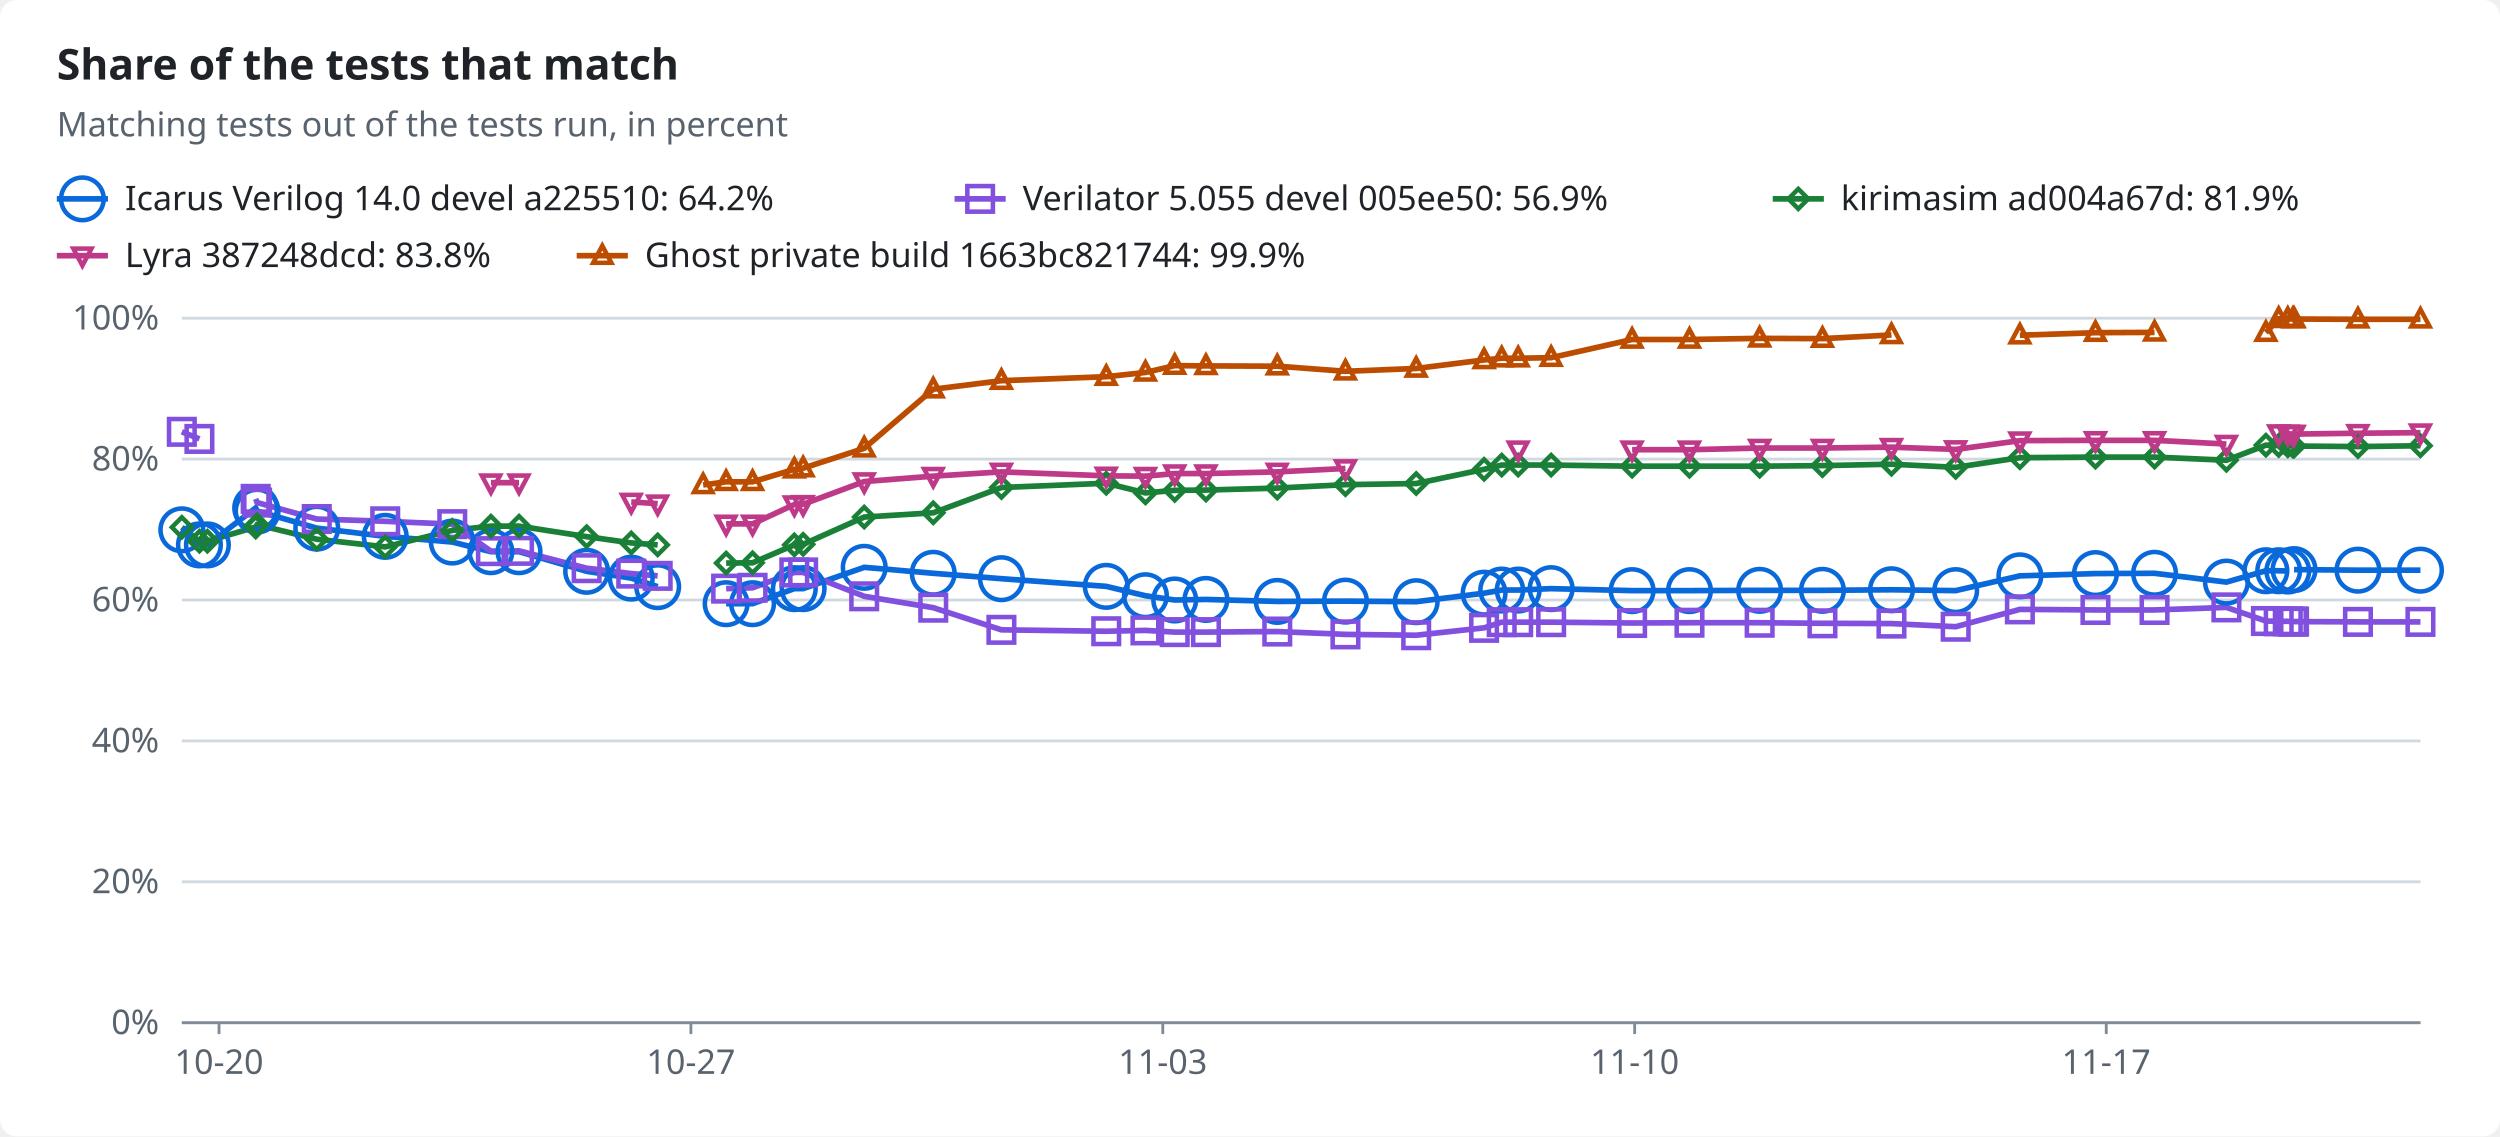
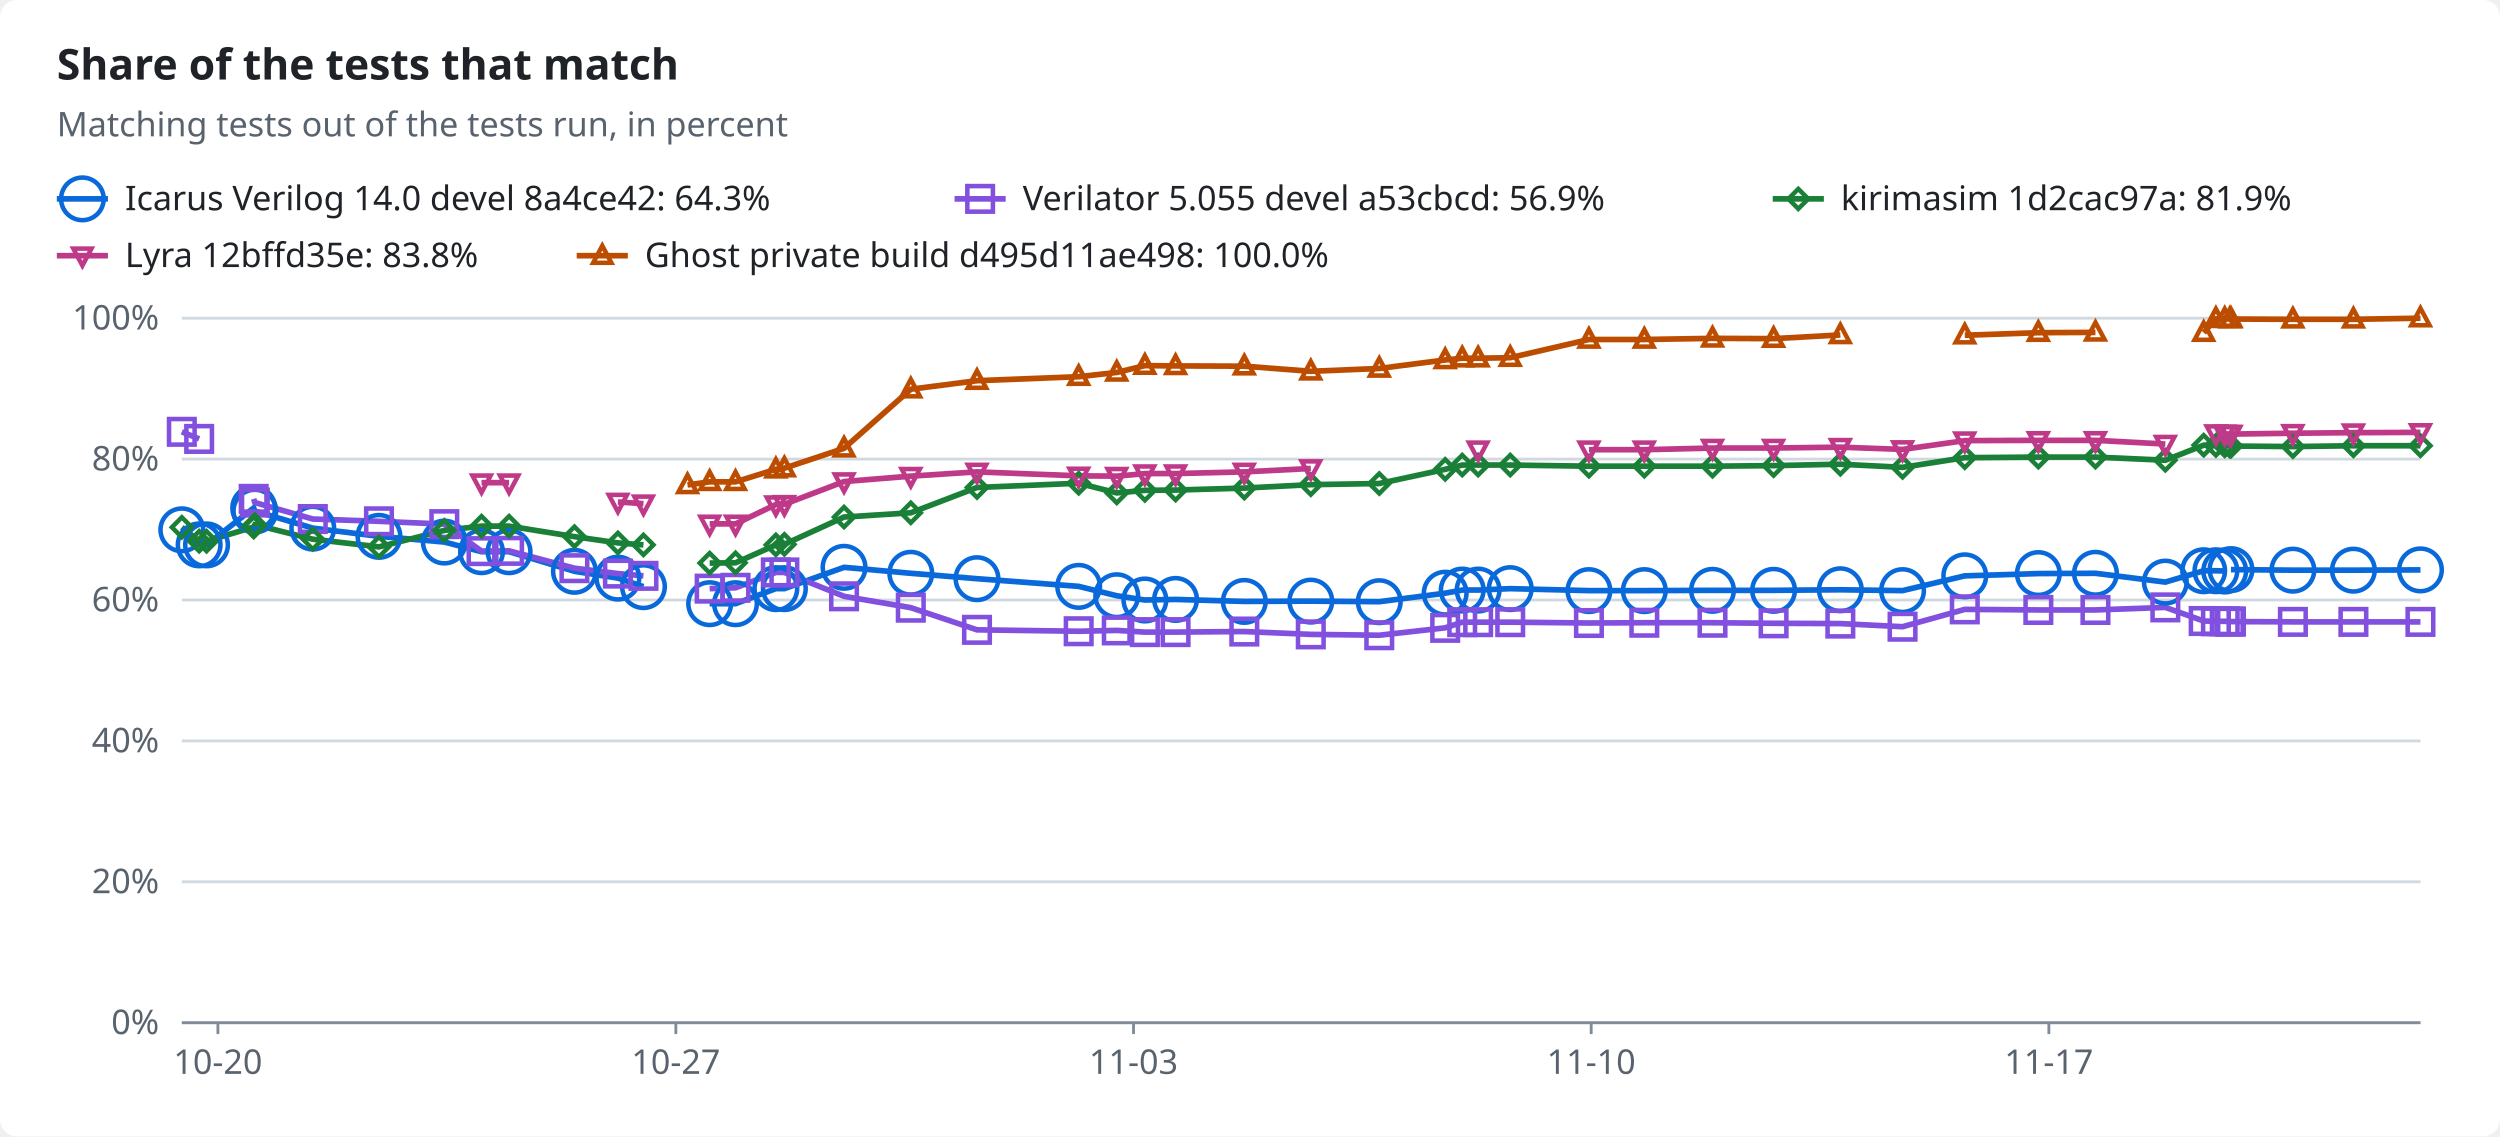
<svg xmlns="http://www.w3.org/2000/svg" width="880" height="400" viewBox="0 0 880 400" role="img">
  <style>text{font-family:-apple-system,BlinkMacSystemFont,"Segoe UI","Noto Sans",Helvetica,Arial,sans-serif;font-size:12px;fill:#1f2328;stroke:none}.bg{fill:#ffffff}.muted{fill:#59636e}.title{font-size:15px;font-weight:600}.grid{stroke:#d1d9e0;stroke-width:1}.axis{stroke:#818b98;stroke-width:1}.line{fill:none;stroke-width:2}.dashed{stroke-dasharray:5 4}.c-total{stroke:#59636e;fill:#59636e}.c-icarus{stroke:#0969da;fill:#0969da}.c-verilator{stroke:#8250df;fill:#8250df}.c-kirimasim{stroke:#1a7f37;fill:#1a7f37}.c-lyra{stroke:#bf3989;fill:#bf3989}.c-ghost{stroke:#bc4c00;fill:#bc4c00}.line{fill:none}.mk{fill:none;stroke-width:1.6}@media (prefers-color-scheme:dark){text{fill:#f0f6fc}.bg{fill:#0d1117}.muted{fill:#9198a1}.grid{stroke:#3d444d}.axis{stroke:#656c76}.c-total{stroke:#9198a1;fill:#9198a1}.c-icarus{stroke:#4493f8;fill:#4493f8}.c-verilator{stroke:#ab7df8;fill:#ab7df8}.c-kirimasim{stroke:#3fb950;fill:#3fb950}.c-lyra{stroke:#db61a2;fill:#db61a2}.c-ghost{stroke:#f0883e;fill:#f0883e}.line{fill:none}.mk{fill:none;stroke-width:1.6}}</style>
  <rect class="bg" width="880" height="400" rx="6" />
  <text x="20.0" y="28.0" class="title" text-anchor="start">Share of the tests that match</text>
  <text x="20.0" y="48.0" class="muted" text-anchor="start">Matching tests out of the tests run, in percent</text>
  <line class="line c-icarus" x1="20" x2="38" y1="70" y2="70" />
  <circle class="mk c-icarus" cx="29.0" cy="70.0" r="7.5" />
-   <text x="44.0" y="74.0" text-anchor="start">Icarus Verilog 14.0 devel a225510: 64.2%</text>
+   <text x="44.0" y="74.0" text-anchor="start">Icarus Verilog 14.0 devel 8a4ce42: 64.3%</text>
  <line class="line c-verilator" x1="336" x2="354" y1="70" y2="70" />
  <rect class="mk c-verilator" x="340.5" y="65.5" width="9" height="9" />
-   <text x="360.0" y="74.0" text-anchor="start">Verilator 5.055 devel 005ee50: 56.9%</text>
+   <text x="360.0" y="74.0" text-anchor="start">Verilator 5.055 devel a53cbcd: 56.9%</text>
  <line class="line c-kirimasim" x1="624" x2="642" y1="70" y2="70" />
  <polygon class="mk c-kirimasim" points="633.0,66.5 636.5,70.0 633.0,73.5 629.5,70.0" />
-   <text x="648.0" y="74.0" text-anchor="start">kirimasim ad004a67d: 81.9%</text>
+   <text x="648.0" y="74.0" text-anchor="start">kirimasim 1d2cac97a: 81.9%</text>
  <line class="line c-lyra" x1="20" x2="38" y1="90" y2="90" />
  <polygon class="mk c-lyra" points="29.0,93.5 32.2,87.5 25.8,87.5" />
-   <text x="44.0" y="94.0" text-anchor="start">Lyra 387248dcd: 83.8%</text>
+   <text x="44.0" y="94.0" text-anchor="start">Lyra 12bffd35e: 83.8%</text>
  <line class="line c-ghost" x1="203" x2="221" y1="90" y2="90" />
  <polygon class="mk c-ghost" points="212.0,86.5 215.2,92.5 208.8,92.5" />
-   <text x="227.0" y="94.0" text-anchor="start">Ghost private build 1663bc821744: 99.9%</text>
+   <text x="227.0" y="94.0" text-anchor="start">Ghost private build d495d11ae498: 100.0%</text>
  <line class="grid" x1="64" x2="852" y1="360.0" y2="360.0" />
  <text x="56.0" y="364.0" class="muted" text-anchor="end">0%</text>
  <line class="grid" x1="64" x2="852" y1="310.4" y2="310.4" />
  <text x="56.0" y="314.4" class="muted" text-anchor="end">20%</text>
  <line class="grid" x1="64" x2="852" y1="260.8" y2="260.8" />
  <text x="56.0" y="264.8" class="muted" text-anchor="end">40%</text>
  <line class="grid" x1="64" x2="852" y1="211.2" y2="211.2" />
  <text x="56.0" y="215.2" class="muted" text-anchor="end">60%</text>
  <line class="grid" x1="64" x2="852" y1="161.6" y2="161.6" />
  <text x="56.0" y="165.6" class="muted" text-anchor="end">80%</text>
  <line class="grid" x1="64" x2="852" y1="112.0" y2="112.0" />
  <text x="56.0" y="116.0" class="muted" text-anchor="end">100%</text>
  <line class="axis" x1="64" x2="852" y1="360" y2="360" />
-   <line class="axis" x1="77.1" x2="77.1" y1="360" y2="364" />
-   <text x="77.1" y="378.0" class="muted" text-anchor="middle">10-20</text>
-   <line class="axis" x1="243.2" x2="243.2" y1="360" y2="364" />
-   <text x="243.2" y="378.0" class="muted" text-anchor="middle">10-27</text>
-   <line class="axis" x1="409.3" x2="409.3" y1="360" y2="364" />
-   <text x="409.3" y="378.0" class="muted" text-anchor="middle">11-03</text>
-   <line class="axis" x1="575.4" x2="575.4" y1="360" y2="364" />
-   <text x="575.4" y="378.0" class="muted" text-anchor="middle">11-10</text>
-   <line class="axis" x1="741.4" x2="741.4" y1="360" y2="364" />
-   <text x="741.4" y="378.0" class="muted" text-anchor="middle">11-17</text>
-   <polyline class="line c-icarus" points="64.0,186.5 70.2,191.8 73.0,191.8 90.0,178.8 90.5,179.9 111.5,185.9 135.6,188.8 159.2,190.8 172.8,194.2 182.7,194.2 206.5,201.1 222.2,203.5 231.5,206.5" />
-   <polyline class="line c-icarus" points="255.6,212.5 264.9,212.5 279.6,207.2 282.7,207.2 304.2,199.7 328.5,201.8 352.5,203.7 389.4,206.4 403.2,209.7 413.5,211.2 424.5,211.0 449.6,211.7 473.6,211.6 498.5,211.8 522.4,208.8 528.6,207.7 534.4,207.7 546.0,207.2 574.5,207.9 594.7,207.9 619.4,207.8 641.5,207.8 665.8,207.6 688.4,207.9 711.0,202.7 737.6,201.9 758.4,201.8 783.7,204.9 797.6,200.9 802.1,200.9 805.3,201.0" />
-   <polyline class="line c-icarus" points="807.5,200.5 830.0,200.7 852.0,200.7" />
-   <polyline class="line c-verilator" points="64.0,152.0 70.2,154.5" />
-   <polyline class="line c-verilator" points="90.0,175.6 90.5,176.9 111.5,182.7 135.6,183.5 159.2,184.5 172.8,194.0 182.7,193.9 206.5,200.0 222.2,201.9 231.5,202.7" />
-   <polyline class="line c-verilator" points="255.6,207.2 264.9,206.9 279.6,201.5 282.7,201.5 304.2,209.9 328.5,213.9 352.5,221.7 389.4,222.2 403.2,221.9 413.5,222.5 424.5,222.5 449.6,222.3 473.6,223.3 498.5,223.6 522.4,221.0 528.6,219.0 534.4,219.0 546.0,219.0 574.5,219.3 594.7,219.2 619.4,219.2 641.5,219.4 665.8,219.5 688.4,220.6 711.0,214.5 737.6,214.7 758.4,214.7 783.7,213.8 797.6,218.6 802.1,218.7 805.3,218.7 807.1,218.8 807.5,218.8 830.0,218.9 852.0,218.9" />
-   <polyline class="line c-kirimasim" points="64.0,185.6 70.2,190.5 73.0,190.5 90.0,185.5 90.5,184.7 111.5,189.8 135.6,192.5 159.2,186.7 172.8,185.2 182.7,185.2 206.5,188.9 222.2,191.1 231.5,191.8" />
-   <polyline class="line c-kirimasim" points="255.6,198.2 264.9,198.1 279.6,191.8 282.7,191.6 304.2,182.0 328.5,180.5 352.5,171.6 389.4,170.1 403.2,173.5 413.5,172.6 424.5,172.5 449.6,171.8 473.6,170.6 498.5,170.2 522.4,165.2 528.6,163.7 534.4,163.7 546.0,163.7 574.5,164.1 594.7,164.1 619.4,164.1 641.5,163.9 665.8,163.4 688.4,164.5 711.0,161.1 737.6,160.9 758.4,160.9 783.7,162.0 797.6,156.7 802.1,156.8 805.3,156.9 807.1,157.0 807.5,157.0 830.0,157.2 852.0,156.9" />
-   <polyline class="line c-lyra" points="172.8,169.9 182.7,169.9" />
-   <polyline class="line c-lyra" points="222.2,176.7 231.5,177.3" />
-   <polyline class="line c-lyra" points="255.6,184.4 264.9,184.4 279.6,177.6 282.7,177.5 304.2,169.5 328.5,167.6 352.5,166.1 389.4,167.5 403.2,167.6 413.5,166.7 424.5,166.7 449.6,166.1 473.6,164.9" />
-   <polyline class="line c-lyra" points="574.5,158.3 594.7,158.3 619.4,157.7 641.5,157.7 665.8,157.4 688.4,158.2 711.0,155.1 737.6,155.0 758.4,155.0 783.7,156.3" />
-   <polyline class="line c-lyra" points="802.1,152.6 805.3,152.7 807.1,152.8 807.5,152.8 830.0,152.5 852.0,152.3" />
-   <polyline class="line c-ghost" points="247.5,170.7 255.6,169.6 264.9,169.6 279.6,165.2 282.7,164.8 304.2,157.8 328.5,137.0 352.5,134.0 389.4,132.6 403.2,131.1 413.5,128.7 424.5,128.8 449.6,128.9 473.6,130.7 498.5,129.7 522.4,126.7 528.6,126.1 534.4,126.1 546.0,125.9 574.5,119.5 594.7,119.5 619.4,119.1 641.5,119.2 665.8,117.9" />
-   <polyline class="line c-ghost" points="711.0,118.0 737.6,117.1 758.4,117.0" />
-   <polyline class="line c-ghost" points="797.6,117.1 802.1,112.2 805.3,112.2 807.1,112.3 807.5,112.3 830.0,112.4 852.0,112.4" />
+   <line class="axis" x1="76.7" x2="76.7" y1="360" y2="364" />
+   <text x="76.7" y="378.0" class="muted" text-anchor="middle">10-20</text>
+   <line class="axis" x1="237.9" x2="237.9" y1="360" y2="364" />
+   <text x="237.9" y="378.0" class="muted" text-anchor="middle">10-27</text>
+   <line class="axis" x1="399.0" x2="399.0" y1="360" y2="364" />
+   <text x="399.0" y="378.0" class="muted" text-anchor="middle">11-03</text>
+   <line class="axis" x1="560.1" x2="560.1" y1="360" y2="364" />
+   <text x="560.1" y="378.0" class="muted" text-anchor="middle">11-10</text>
+   <line class="axis" x1="721.2" x2="721.2" y1="360" y2="364" />
+   <text x="721.2" y="378.0" class="muted" text-anchor="middle">11-17</text>
+   <polyline class="line c-icarus" points="64.0,186.5 70.1,191.8 72.7,191.8 89.3,178.8 89.7,179.9 110.1,185.9 133.4,188.8 156.4,190.8 169.5,194.2 179.2,194.2 202.2,201.1 217.5,203.5 226.5,206.5" />
+   <polyline class="line c-icarus" points="249.8,212.5 258.9,212.5 273.1,207.2 276.1,207.2 297.1,199.7 320.6,201.8 343.9,203.7 379.7,206.4 393.1,209.7 403.0,211.2 413.8,211.0 438.0,211.7 461.4,211.6 485.5,211.8 508.7,208.8 514.7,207.7 520.3,207.7 531.6,207.2 559.3,207.9 578.8,207.9 602.8,207.8 624.3,207.8 647.8,207.6 669.7,207.9 691.6,202.7 717.5,201.9 737.6,201.8 762.2,204.9 775.7,200.9 780.0,200.9 783.1,201.0" />
+   <polyline class="line c-icarus" points="785.3,200.5 807.1,200.7 828.4,200.7 852.0,200.6" />
+   <polyline class="line c-verilator" points="64.0,152.0 70.1,154.5" />
+   <polyline class="line c-verilator" points="89.3,175.6 89.7,176.9 110.1,182.7 133.4,183.5 156.4,184.5 169.5,194.0 179.2,193.9 202.2,200.0 217.5,201.9 226.5,202.7" />
+   <polyline class="line c-verilator" points="249.8,207.2 258.9,206.9 273.1,201.5 276.1,201.5 297.1,209.9 320.6,213.9 343.9,221.7 379.7,222.2 393.1,221.9 403.0,222.5 413.8,222.5 438.0,222.3 461.4,223.3 485.5,223.6 508.7,221.0 514.7,219.0 520.3,219.0 531.6,219.0 559.3,219.3 578.8,219.2 602.8,219.2 624.3,219.4 647.8,219.5 669.7,220.6 691.6,214.5 717.5,214.7 737.6,214.7 762.2,213.8 775.7,218.6 780.0,218.7 783.1,218.7 784.9,218.8 785.3,218.8 807.1,218.9 828.4,218.9 852.0,218.9" />
+   <polyline class="line c-kirimasim" points="64.0,185.6 70.1,190.5 72.7,190.5 89.3,185.5 89.7,184.7 110.1,189.8 133.4,192.5 156.4,186.7 169.5,185.2 179.2,185.2 202.2,188.9 217.5,191.1 226.5,191.8" />
+   <polyline class="line c-kirimasim" points="249.8,198.2 258.9,198.1 273.1,191.8 276.1,191.6 297.1,182.0 320.6,180.5 343.9,171.6 379.7,170.1 393.1,173.5 403.0,172.6 413.8,172.5 438.0,171.8 461.4,170.6 485.5,170.2 508.7,165.2 514.7,163.7 520.3,163.7 531.6,163.7 559.3,164.1 578.8,164.1 602.8,164.1 624.3,163.9 647.8,163.4 669.7,164.5 691.6,161.1 717.5,160.9 737.6,160.9 762.2,162.0 775.7,156.7 780.0,156.8 783.1,156.9 784.9,157.0 785.3,157.0 807.1,157.2 828.4,156.9 852.0,156.9" />
+   <polyline class="line c-lyra" points="169.5,169.9 179.2,169.9" />
+   <polyline class="line c-lyra" points="217.5,176.7 226.5,177.3" />
+   <polyline class="line c-lyra" points="249.8,184.4 258.9,184.4 273.1,177.6 276.1,177.5 297.1,169.5 320.6,167.6 343.9,166.1 379.7,167.5 393.1,167.6 403.0,166.7 413.8,166.7 438.0,166.1 461.4,164.9" />
+   <polyline class="line c-lyra" points="559.3,158.3 578.8,158.3 602.8,157.7 624.3,157.7 647.8,157.4 669.7,158.2 691.6,155.1 717.5,155.0 737.6,155.0 762.2,156.3" />
+   <polyline class="line c-lyra" points="780.0,152.6 783.1,152.7 784.9,152.8 785.3,152.8 807.1,152.5 828.4,152.3 852.0,152.2" />
+   <polyline class="line c-ghost" points="242.0,170.7 249.8,169.6 258.9,169.6 273.1,165.2 276.1,164.8 297.1,157.8 320.6,137.0 343.9,134.0 379.7,132.6 393.1,131.1 403.0,128.7 413.8,128.8 438.0,128.9 461.4,130.7 485.5,129.7 508.7,126.7 514.7,126.1 520.3,126.1 531.6,125.9 559.3,119.5 578.8,119.5 602.8,119.1 624.3,119.2 647.8,117.9" />
+   <polyline class="line c-ghost" points="691.6,118.0 717.5,117.1 737.6,117.0" />
+   <polyline class="line c-ghost" points="775.7,117.1 780.0,112.2 783.1,112.2 784.9,112.3 785.3,112.3 807.1,112.4 828.4,112.4 852.0,112.0" />
  <circle class="mk c-icarus" cx="64.0" cy="186.5" r="7.5" />
-   <circle class="mk c-icarus" cx="70.2" cy="191.8" r="7.5" />
-   <circle class="mk c-icarus" cx="73.0" cy="191.8" r="7.5" />
-   <circle class="mk c-icarus" cx="90.0" cy="178.8" r="7.5" />
-   <circle class="mk c-icarus" cx="90.5" cy="179.9" r="7.5" />
-   <circle class="mk c-icarus" cx="111.5" cy="185.9" r="7.5" />
-   <circle class="mk c-icarus" cx="135.6" cy="188.8" r="7.5" />
-   <circle class="mk c-icarus" cx="159.2" cy="190.8" r="7.5" />
-   <circle class="mk c-icarus" cx="172.8" cy="194.2" r="7.5" />
-   <circle class="mk c-icarus" cx="182.7" cy="194.2" r="7.5" />
-   <circle class="mk c-icarus" cx="206.5" cy="201.1" r="7.5" />
-   <circle class="mk c-icarus" cx="222.2" cy="203.5" r="7.5" />
-   <circle class="mk c-icarus" cx="231.5" cy="206.5" r="7.5" />
-   <circle class="mk c-icarus" cx="255.6" cy="212.5" r="7.5" />
-   <circle class="mk c-icarus" cx="264.9" cy="212.5" r="7.5" />
-   <circle class="mk c-icarus" cx="279.6" cy="207.2" r="7.5" />
-   <circle class="mk c-icarus" cx="282.7" cy="207.2" r="7.5" />
-   <circle class="mk c-icarus" cx="304.2" cy="199.7" r="7.5" />
-   <circle class="mk c-icarus" cx="328.5" cy="201.8" r="7.5" />
-   <circle class="mk c-icarus" cx="352.5" cy="203.7" r="7.5" />
-   <circle class="mk c-icarus" cx="389.4" cy="206.4" r="7.5" />
-   <circle class="mk c-icarus" cx="403.2" cy="209.7" r="7.5" />
-   <circle class="mk c-icarus" cx="413.5" cy="211.2" r="7.5" />
-   <circle class="mk c-icarus" cx="424.5" cy="211.0" r="7.5" />
-   <circle class="mk c-icarus" cx="449.6" cy="211.7" r="7.5" />
-   <circle class="mk c-icarus" cx="473.6" cy="211.6" r="7.5" />
-   <circle class="mk c-icarus" cx="498.5" cy="211.8" r="7.5" />
-   <circle class="mk c-icarus" cx="522.4" cy="208.8" r="7.5" />
-   <circle class="mk c-icarus" cx="528.6" cy="207.7" r="7.5" />
-   <circle class="mk c-icarus" cx="534.4" cy="207.7" r="7.5" />
-   <circle class="mk c-icarus" cx="546.0" cy="207.2" r="7.5" />
-   <circle class="mk c-icarus" cx="574.5" cy="207.9" r="7.5" />
-   <circle class="mk c-icarus" cx="594.7" cy="207.9" r="7.5" />
-   <circle class="mk c-icarus" cx="619.4" cy="207.8" r="7.5" />
-   <circle class="mk c-icarus" cx="641.5" cy="207.8" r="7.5" />
-   <circle class="mk c-icarus" cx="665.8" cy="207.6" r="7.5" />
-   <circle class="mk c-icarus" cx="688.4" cy="207.9" r="7.5" />
-   <circle class="mk c-icarus" cx="711.0" cy="202.7" r="7.5" />
-   <circle class="mk c-icarus" cx="737.6" cy="201.9" r="7.5" />
-   <circle class="mk c-icarus" cx="758.4" cy="201.8" r="7.5" />
-   <circle class="mk c-icarus" cx="783.7" cy="204.9" r="7.5" />
-   <circle class="mk c-icarus" cx="797.6" cy="200.9" r="7.5" />
-   <circle class="mk c-icarus" cx="802.1" cy="200.9" r="7.5" />
-   <circle class="mk c-icarus" cx="805.3" cy="201.0" r="7.5" />
-   <circle class="mk c-icarus" cx="807.5" cy="200.5" r="7.5" />
-   <circle class="mk c-icarus" cx="830.0" cy="200.7" r="7.5" />
-   <circle class="mk c-icarus" cx="852.0" cy="200.7" r="7.5" />
+   <circle class="mk c-icarus" cx="70.1" cy="191.8" r="7.5" />
+   <circle class="mk c-icarus" cx="72.7" cy="191.8" r="7.5" />
+   <circle class="mk c-icarus" cx="89.3" cy="178.8" r="7.5" />
+   <circle class="mk c-icarus" cx="89.7" cy="179.9" r="7.5" />
+   <circle class="mk c-icarus" cx="110.1" cy="185.9" r="7.5" />
+   <circle class="mk c-icarus" cx="133.4" cy="188.8" r="7.5" />
+   <circle class="mk c-icarus" cx="156.4" cy="190.8" r="7.5" />
+   <circle class="mk c-icarus" cx="169.5" cy="194.2" r="7.5" />
+   <circle class="mk c-icarus" cx="179.2" cy="194.2" r="7.5" />
+   <circle class="mk c-icarus" cx="202.2" cy="201.1" r="7.5" />
+   <circle class="mk c-icarus" cx="217.5" cy="203.5" r="7.5" />
+   <circle class="mk c-icarus" cx="226.5" cy="206.5" r="7.5" />
+   <circle class="mk c-icarus" cx="249.8" cy="212.5" r="7.5" />
+   <circle class="mk c-icarus" cx="258.9" cy="212.5" r="7.5" />
+   <circle class="mk c-icarus" cx="273.1" cy="207.2" r="7.5" />
+   <circle class="mk c-icarus" cx="276.1" cy="207.2" r="7.5" />
+   <circle class="mk c-icarus" cx="297.1" cy="199.7" r="7.5" />
+   <circle class="mk c-icarus" cx="320.6" cy="201.8" r="7.5" />
+   <circle class="mk c-icarus" cx="343.9" cy="203.7" r="7.5" />
+   <circle class="mk c-icarus" cx="379.7" cy="206.4" r="7.5" />
+   <circle class="mk c-icarus" cx="393.1" cy="209.7" r="7.5" />
+   <circle class="mk c-icarus" cx="403.0" cy="211.2" r="7.5" />
+   <circle class="mk c-icarus" cx="413.8" cy="211.0" r="7.5" />
+   <circle class="mk c-icarus" cx="438.0" cy="211.7" r="7.5" />
+   <circle class="mk c-icarus" cx="461.4" cy="211.6" r="7.5" />
+   <circle class="mk c-icarus" cx="485.5" cy="211.8" r="7.5" />
+   <circle class="mk c-icarus" cx="508.7" cy="208.8" r="7.5" />
+   <circle class="mk c-icarus" cx="514.7" cy="207.7" r="7.5" />
+   <circle class="mk c-icarus" cx="520.3" cy="207.7" r="7.5" />
+   <circle class="mk c-icarus" cx="531.6" cy="207.2" r="7.5" />
+   <circle class="mk c-icarus" cx="559.3" cy="207.9" r="7.5" />
+   <circle class="mk c-icarus" cx="578.8" cy="207.9" r="7.5" />
+   <circle class="mk c-icarus" cx="602.8" cy="207.8" r="7.5" />
+   <circle class="mk c-icarus" cx="624.3" cy="207.8" r="7.5" />
+   <circle class="mk c-icarus" cx="647.8" cy="207.6" r="7.5" />
+   <circle class="mk c-icarus" cx="669.7" cy="207.9" r="7.5" />
+   <circle class="mk c-icarus" cx="691.6" cy="202.7" r="7.5" />
+   <circle class="mk c-icarus" cx="717.5" cy="201.9" r="7.5" />
+   <circle class="mk c-icarus" cx="737.6" cy="201.8" r="7.5" />
+   <circle class="mk c-icarus" cx="762.2" cy="204.9" r="7.5" />
+   <circle class="mk c-icarus" cx="775.7" cy="200.9" r="7.5" />
+   <circle class="mk c-icarus" cx="780.0" cy="200.9" r="7.5" />
+   <circle class="mk c-icarus" cx="783.1" cy="201.0" r="7.5" />
+   <circle class="mk c-icarus" cx="785.3" cy="200.5" r="7.5" />
+   <circle class="mk c-icarus" cx="807.1" cy="200.7" r="7.5" />
+   <circle class="mk c-icarus" cx="828.4" cy="200.7" r="7.5" />
+   <circle class="mk c-icarus" cx="852.0" cy="200.6" r="7.5" />
  <rect class="mk c-verilator" x="59.5" y="147.5" width="9" height="9" />
-   <rect class="mk c-verilator" x="65.7" y="150.0" width="9" height="9" />
-   <rect class="mk c-verilator" x="85.5" y="171.1" width="9" height="9" />
-   <rect class="mk c-verilator" x="86.0" y="172.4" width="9" height="9" />
-   <rect class="mk c-verilator" x="107.0" y="178.2" width="9" height="9" />
-   <rect class="mk c-verilator" x="131.1" y="179.0" width="9" height="9" />
-   <rect class="mk c-verilator" x="154.7" y="180.0" width="9" height="9" />
-   <rect class="mk c-verilator" x="168.3" y="189.5" width="9" height="9" />
-   <rect class="mk c-verilator" x="178.2" y="189.4" width="9" height="9" />
-   <rect class="mk c-verilator" x="202.0" y="195.5" width="9" height="9" />
-   <rect class="mk c-verilator" x="217.7" y="197.4" width="9" height="9" />
-   <rect class="mk c-verilator" x="227.0" y="198.2" width="9" height="9" />
-   <rect class="mk c-verilator" x="251.1" y="202.7" width="9" height="9" />
-   <rect class="mk c-verilator" x="260.4" y="202.4" width="9" height="9" />
-   <rect class="mk c-verilator" x="275.1" y="197.0" width="9" height="9" />
-   <rect class="mk c-verilator" x="278.2" y="197.0" width="9" height="9" />
-   <rect class="mk c-verilator" x="299.7" y="205.4" width="9" height="9" />
-   <rect class="mk c-verilator" x="324.0" y="209.4" width="9" height="9" />
-   <rect class="mk c-verilator" x="348.0" y="217.2" width="9" height="9" />
-   <rect class="mk c-verilator" x="384.9" y="217.7" width="9" height="9" />
-   <rect class="mk c-verilator" x="398.7" y="217.4" width="9" height="9" />
-   <rect class="mk c-verilator" x="409.0" y="218.0" width="9" height="9" />
-   <rect class="mk c-verilator" x="420.0" y="218.0" width="9" height="9" />
-   <rect class="mk c-verilator" x="445.1" y="217.8" width="9" height="9" />
-   <rect class="mk c-verilator" x="469.1" y="218.8" width="9" height="9" />
-   <rect class="mk c-verilator" x="494.0" y="219.1" width="9" height="9" />
-   <rect class="mk c-verilator" x="517.9" y="216.5" width="9" height="9" />
-   <rect class="mk c-verilator" x="524.1" y="214.5" width="9" height="9" />
-   <rect class="mk c-verilator" x="529.9" y="214.5" width="9" height="9" />
-   <rect class="mk c-verilator" x="541.5" y="214.5" width="9" height="9" />
-   <rect class="mk c-verilator" x="570.0" y="214.8" width="9" height="9" />
-   <rect class="mk c-verilator" x="590.2" y="214.7" width="9" height="9" />
-   <rect class="mk c-verilator" x="614.9" y="214.7" width="9" height="9" />
-   <rect class="mk c-verilator" x="637.0" y="214.9" width="9" height="9" />
-   <rect class="mk c-verilator" x="661.3" y="215.0" width="9" height="9" />
-   <rect class="mk c-verilator" x="683.9" y="216.1" width="9" height="9" />
-   <rect class="mk c-verilator" x="706.5" y="210.0" width="9" height="9" />
+   <rect class="mk c-verilator" x="65.6" y="150.0" width="9" height="9" />
+   <rect class="mk c-verilator" x="84.8" y="171.1" width="9" height="9" />
+   <rect class="mk c-verilator" x="85.2" y="172.4" width="9" height="9" />
+   <rect class="mk c-verilator" x="105.6" y="178.2" width="9" height="9" />
+   <rect class="mk c-verilator" x="128.9" y="179.0" width="9" height="9" />
+   <rect class="mk c-verilator" x="151.9" y="180.0" width="9" height="9" />
+   <rect class="mk c-verilator" x="165.0" y="189.5" width="9" height="9" />
+   <rect class="mk c-verilator" x="174.7" y="189.4" width="9" height="9" />
+   <rect class="mk c-verilator" x="197.7" y="195.5" width="9" height="9" />
+   <rect class="mk c-verilator" x="213.0" y="197.4" width="9" height="9" />
+   <rect class="mk c-verilator" x="222.0" y="198.2" width="9" height="9" />
+   <rect class="mk c-verilator" x="245.3" y="202.7" width="9" height="9" />
+   <rect class="mk c-verilator" x="254.4" y="202.4" width="9" height="9" />
+   <rect class="mk c-verilator" x="268.6" y="197.0" width="9" height="9" />
+   <rect class="mk c-verilator" x="271.6" y="197.0" width="9" height="9" />
+   <rect class="mk c-verilator" x="292.6" y="205.4" width="9" height="9" />
+   <rect class="mk c-verilator" x="316.1" y="209.4" width="9" height="9" />
+   <rect class="mk c-verilator" x="339.4" y="217.2" width="9" height="9" />
+   <rect class="mk c-verilator" x="375.2" y="217.7" width="9" height="9" />
+   <rect class="mk c-verilator" x="388.6" y="217.4" width="9" height="9" />
+   <rect class="mk c-verilator" x="398.5" y="218.0" width="9" height="9" />
+   <rect class="mk c-verilator" x="409.3" y="218.0" width="9" height="9" />
+   <rect class="mk c-verilator" x="433.5" y="217.8" width="9" height="9" />
+   <rect class="mk c-verilator" x="456.9" y="218.8" width="9" height="9" />
+   <rect class="mk c-verilator" x="481.0" y="219.1" width="9" height="9" />
+   <rect class="mk c-verilator" x="504.2" y="216.5" width="9" height="9" />
+   <rect class="mk c-verilator" x="510.2" y="214.5" width="9" height="9" />
+   <rect class="mk c-verilator" x="515.8" y="214.5" width="9" height="9" />
+   <rect class="mk c-verilator" x="527.1" y="214.5" width="9" height="9" />
+   <rect class="mk c-verilator" x="554.8" y="214.8" width="9" height="9" />
+   <rect class="mk c-verilator" x="574.3" y="214.7" width="9" height="9" />
+   <rect class="mk c-verilator" x="598.3" y="214.7" width="9" height="9" />
+   <rect class="mk c-verilator" x="619.8" y="214.9" width="9" height="9" />
+   <rect class="mk c-verilator" x="643.3" y="215.0" width="9" height="9" />
+   <rect class="mk c-verilator" x="665.2" y="216.1" width="9" height="9" />
+   <rect class="mk c-verilator" x="687.1" y="210.0" width="9" height="9" />
+   <rect class="mk c-verilator" x="713.0" y="210.2" width="9" height="9" />
  <rect class="mk c-verilator" x="733.1" y="210.2" width="9" height="9" />
-   <rect class="mk c-verilator" x="753.9" y="210.2" width="9" height="9" />
-   <rect class="mk c-verilator" x="779.2" y="209.3" width="9" height="9" />
-   <rect class="mk c-verilator" x="793.1" y="214.1" width="9" height="9" />
-   <rect class="mk c-verilator" x="797.6" y="214.2" width="9" height="9" />
-   <rect class="mk c-verilator" x="800.8" y="214.2" width="9" height="9" />
-   <rect class="mk c-verilator" x="802.6" y="214.3" width="9" height="9" />
-   <rect class="mk c-verilator" x="803.0" y="214.3" width="9" height="9" />
-   <rect class="mk c-verilator" x="825.5" y="214.4" width="9" height="9" />
+   <rect class="mk c-verilator" x="757.7" y="209.3" width="9" height="9" />
+   <rect class="mk c-verilator" x="771.2" y="214.1" width="9" height="9" />
+   <rect class="mk c-verilator" x="775.5" y="214.2" width="9" height="9" />
+   <rect class="mk c-verilator" x="778.6" y="214.2" width="9" height="9" />
+   <rect class="mk c-verilator" x="780.4" y="214.3" width="9" height="9" />
+   <rect class="mk c-verilator" x="780.8" y="214.3" width="9" height="9" />
+   <rect class="mk c-verilator" x="802.6" y="214.4" width="9" height="9" />
+   <rect class="mk c-verilator" x="823.9" y="214.4" width="9" height="9" />
  <rect class="mk c-verilator" x="847.5" y="214.4" width="9" height="9" />
  <polygon class="mk c-kirimasim" points="64.0,182.1 67.5,185.6 64.0,189.1 60.5,185.6" />
-   <polygon class="mk c-kirimasim" points="70.2,187.0 73.7,190.5 70.2,194.0 66.7,190.5" />
-   <polygon class="mk c-kirimasim" points="73.0,187.0 76.5,190.5 73.0,194.0 69.5,190.5" />
-   <polygon class="mk c-kirimasim" points="90.0,182.0 93.5,185.5 90.0,189.0 86.5,185.5" />
-   <polygon class="mk c-kirimasim" points="90.5,181.2 94.0,184.7 90.5,188.2 87.0,184.7" />
-   <polygon class="mk c-kirimasim" points="111.5,186.3 115.0,189.8 111.5,193.3 108.0,189.8" />
-   <polygon class="mk c-kirimasim" points="135.6,189.0 139.1,192.5 135.6,196.0 132.1,192.5" />
-   <polygon class="mk c-kirimasim" points="159.2,183.2 162.7,186.7 159.2,190.2 155.7,186.7" />
-   <polygon class="mk c-kirimasim" points="172.8,181.7 176.3,185.2 172.8,188.7 169.3,185.2" />
-   <polygon class="mk c-kirimasim" points="182.7,181.7 186.2,185.2 182.7,188.7 179.2,185.2" />
-   <polygon class="mk c-kirimasim" points="206.5,185.4 210.0,188.9 206.5,192.4 203.0,188.9" />
-   <polygon class="mk c-kirimasim" points="222.2,187.6 225.7,191.1 222.2,194.6 218.7,191.1" />
-   <polygon class="mk c-kirimasim" points="231.5,188.3 235.0,191.8 231.5,195.3 228.0,191.8" />
-   <polygon class="mk c-kirimasim" points="255.6,194.7 259.1,198.2 255.6,201.7 252.1,198.2" />
-   <polygon class="mk c-kirimasim" points="264.9,194.6 268.4,198.1 264.9,201.6 261.4,198.1" />
-   <polygon class="mk c-kirimasim" points="279.6,188.3 283.1,191.8 279.6,195.3 276.1,191.8" />
-   <polygon class="mk c-kirimasim" points="282.7,188.1 286.2,191.6 282.7,195.1 279.2,191.6" />
-   <polygon class="mk c-kirimasim" points="304.2,178.5 307.7,182.0 304.2,185.5 300.7,182.0" />
-   <polygon class="mk c-kirimasim" points="328.5,177.0 332.0,180.5 328.5,184.0 325.0,180.5" />
-   <polygon class="mk c-kirimasim" points="352.5,168.1 356.0,171.6 352.5,175.1 349.0,171.6" />
-   <polygon class="mk c-kirimasim" points="389.4,166.6 392.9,170.1 389.4,173.6 385.9,170.1" />
-   <polygon class="mk c-kirimasim" points="403.2,170.0 406.7,173.5 403.2,177.0 399.7,173.5" />
-   <polygon class="mk c-kirimasim" points="413.5,169.1 417.0,172.6 413.5,176.1 410.0,172.6" />
-   <polygon class="mk c-kirimasim" points="424.5,169.0 428.0,172.5 424.5,176.0 421.0,172.5" />
-   <polygon class="mk c-kirimasim" points="449.6,168.3 453.1,171.8 449.6,175.3 446.1,171.8" />
-   <polygon class="mk c-kirimasim" points="473.6,167.1 477.1,170.6 473.6,174.1 470.1,170.6" />
-   <polygon class="mk c-kirimasim" points="498.5,166.7 502.0,170.2 498.5,173.7 495.0,170.2" />
-   <polygon class="mk c-kirimasim" points="522.4,161.7 525.9,165.2 522.4,168.7 518.9,165.2" />
-   <polygon class="mk c-kirimasim" points="528.6,160.2 532.1,163.7 528.6,167.2 525.1,163.7" />
-   <polygon class="mk c-kirimasim" points="534.4,160.2 537.9,163.7 534.4,167.2 530.9,163.7" />
-   <polygon class="mk c-kirimasim" points="546.0,160.2 549.5,163.7 546.0,167.2 542.5,163.7" />
-   <polygon class="mk c-kirimasim" points="574.5,160.6 578.0,164.1 574.5,167.6 571.0,164.1" />
-   <polygon class="mk c-kirimasim" points="594.7,160.6 598.2,164.1 594.7,167.6 591.2,164.1" />
-   <polygon class="mk c-kirimasim" points="619.4,160.6 622.9,164.1 619.4,167.6 615.9,164.1" />
-   <polygon class="mk c-kirimasim" points="641.5,160.4 645.0,163.9 641.5,167.4 638.0,163.9" />
-   <polygon class="mk c-kirimasim" points="665.8,159.9 669.3,163.4 665.8,166.9 662.3,163.4" />
-   <polygon class="mk c-kirimasim" points="688.4,161.0 691.9,164.5 688.4,168.0 684.9,164.5" />
-   <polygon class="mk c-kirimasim" points="711.0,157.6 714.5,161.1 711.0,164.6 707.5,161.1" />
+   <polygon class="mk c-kirimasim" points="70.1,187.0 73.6,190.5 70.1,194.0 66.6,190.5" />
+   <polygon class="mk c-kirimasim" points="72.7,187.0 76.2,190.5 72.7,194.0 69.2,190.5" />
+   <polygon class="mk c-kirimasim" points="89.3,182.0 92.8,185.5 89.3,189.0 85.8,185.5" />
+   <polygon class="mk c-kirimasim" points="89.7,181.2 93.2,184.7 89.7,188.2 86.2,184.7" />
+   <polygon class="mk c-kirimasim" points="110.1,186.3 113.6,189.8 110.1,193.3 106.6,189.8" />
+   <polygon class="mk c-kirimasim" points="133.4,189.0 136.9,192.5 133.4,196.0 129.9,192.5" />
+   <polygon class="mk c-kirimasim" points="156.4,183.2 159.9,186.7 156.4,190.2 152.9,186.7" />
+   <polygon class="mk c-kirimasim" points="169.5,181.7 173.0,185.2 169.5,188.7 166.0,185.2" />
+   <polygon class="mk c-kirimasim" points="179.2,181.7 182.7,185.2 179.2,188.7 175.7,185.2" />
+   <polygon class="mk c-kirimasim" points="202.2,185.4 205.7,188.9 202.2,192.4 198.7,188.9" />
+   <polygon class="mk c-kirimasim" points="217.5,187.6 221.0,191.1 217.5,194.6 214.0,191.1" />
+   <polygon class="mk c-kirimasim" points="226.5,188.3 230.0,191.8 226.5,195.3 223.0,191.8" />
+   <polygon class="mk c-kirimasim" points="249.8,194.7 253.3,198.2 249.8,201.7 246.3,198.2" />
+   <polygon class="mk c-kirimasim" points="258.9,194.6 262.4,198.1 258.9,201.6 255.4,198.1" />
+   <polygon class="mk c-kirimasim" points="273.1,188.3 276.6,191.8 273.1,195.3 269.6,191.8" />
+   <polygon class="mk c-kirimasim" points="276.1,188.1 279.6,191.6 276.1,195.1 272.6,191.6" />
+   <polygon class="mk c-kirimasim" points="297.1,178.5 300.6,182.0 297.1,185.5 293.6,182.0" />
+   <polygon class="mk c-kirimasim" points="320.6,177.0 324.1,180.5 320.6,184.0 317.1,180.5" />
+   <polygon class="mk c-kirimasim" points="343.9,168.1 347.4,171.6 343.9,175.1 340.4,171.6" />
+   <polygon class="mk c-kirimasim" points="379.7,166.6 383.2,170.1 379.7,173.6 376.2,170.1" />
+   <polygon class="mk c-kirimasim" points="393.1,170.0 396.6,173.5 393.1,177.0 389.6,173.5" />
+   <polygon class="mk c-kirimasim" points="403.0,169.1 406.5,172.6 403.0,176.1 399.5,172.6" />
+   <polygon class="mk c-kirimasim" points="413.8,169.0 417.3,172.5 413.8,176.0 410.3,172.5" />
+   <polygon class="mk c-kirimasim" points="438.0,168.3 441.5,171.8 438.0,175.3 434.5,171.8" />
+   <polygon class="mk c-kirimasim" points="461.4,167.1 464.9,170.6 461.4,174.1 457.9,170.6" />
+   <polygon class="mk c-kirimasim" points="485.5,166.7 489.0,170.2 485.5,173.7 482.0,170.2" />
+   <polygon class="mk c-kirimasim" points="508.7,161.7 512.2,165.2 508.7,168.7 505.2,165.2" />
+   <polygon class="mk c-kirimasim" points="514.7,160.2 518.2,163.7 514.7,167.2 511.2,163.7" />
+   <polygon class="mk c-kirimasim" points="520.3,160.2 523.8,163.7 520.3,167.2 516.8,163.7" />
+   <polygon class="mk c-kirimasim" points="531.6,160.2 535.1,163.7 531.6,167.2 528.1,163.7" />
+   <polygon class="mk c-kirimasim" points="559.3,160.6 562.8,164.1 559.3,167.6 555.8,164.1" />
+   <polygon class="mk c-kirimasim" points="578.8,160.6 582.3,164.1 578.8,167.6 575.3,164.1" />
+   <polygon class="mk c-kirimasim" points="602.8,160.6 606.3,164.1 602.8,167.6 599.3,164.1" />
+   <polygon class="mk c-kirimasim" points="624.3,160.4 627.8,163.9 624.3,167.4 620.8,163.9" />
+   <polygon class="mk c-kirimasim" points="647.8,159.9 651.3,163.4 647.8,166.9 644.3,163.4" />
+   <polygon class="mk c-kirimasim" points="669.7,161.0 673.2,164.5 669.7,168.0 666.2,164.5" />
+   <polygon class="mk c-kirimasim" points="691.6,157.6 695.1,161.1 691.6,164.6 688.1,161.1" />
+   <polygon class="mk c-kirimasim" points="717.5,157.4 721.0,160.9 717.5,164.4 714.0,160.9" />
  <polygon class="mk c-kirimasim" points="737.6,157.4 741.1,160.9 737.6,164.4 734.1,160.9" />
-   <polygon class="mk c-kirimasim" points="758.4,157.4 761.9,160.9 758.4,164.4 754.9,160.9" />
-   <polygon class="mk c-kirimasim" points="783.7,158.5 787.2,162.0 783.7,165.5 780.2,162.0" />
-   <polygon class="mk c-kirimasim" points="797.6,153.2 801.1,156.7 797.6,160.2 794.1,156.7" />
-   <polygon class="mk c-kirimasim" points="802.1,153.3 805.6,156.8 802.1,160.3 798.6,156.8" />
-   <polygon class="mk c-kirimasim" points="805.3,153.4 808.8,156.9 805.3,160.4 801.8,156.9" />
-   <polygon class="mk c-kirimasim" points="807.1,153.5 810.6,157.0 807.1,160.5 803.6,157.0" />
-   <polygon class="mk c-kirimasim" points="807.5,153.5 811.0,157.0 807.5,160.5 804.0,157.0" />
-   <polygon class="mk c-kirimasim" points="830.0,153.7 833.5,157.2 830.0,160.7 826.5,157.2" />
+   <polygon class="mk c-kirimasim" points="762.2,158.5 765.7,162.0 762.2,165.5 758.7,162.0" />
+   <polygon class="mk c-kirimasim" points="775.7,153.2 779.2,156.7 775.7,160.2 772.2,156.7" />
+   <polygon class="mk c-kirimasim" points="780.0,153.3 783.5,156.8 780.0,160.3 776.5,156.8" />
+   <polygon class="mk c-kirimasim" points="783.1,153.4 786.6,156.9 783.1,160.4 779.6,156.9" />
+   <polygon class="mk c-kirimasim" points="784.9,153.5 788.4,157.0 784.9,160.5 781.4,157.0" />
+   <polygon class="mk c-kirimasim" points="785.3,153.5 788.8,157.0 785.3,160.5 781.8,157.0" />
+   <polygon class="mk c-kirimasim" points="807.1,153.7 810.6,157.2 807.1,160.7 803.6,157.2" />
+   <polygon class="mk c-kirimasim" points="828.4,153.4 831.9,156.9 828.4,160.4 824.9,156.9" />
  <polygon class="mk c-kirimasim" points="852.0,153.4 855.5,156.9 852.0,160.4 848.5,156.9" />
-   <polygon class="mk c-lyra" points="172.8,173.4 176.0,167.4 169.6,167.4" />
-   <polygon class="mk c-lyra" points="182.7,173.4 185.9,167.4 179.5,167.4" />
-   <polygon class="mk c-lyra" points="222.2,180.2 225.4,174.2 219.0,174.2" />
-   <polygon class="mk c-lyra" points="231.5,180.8 234.7,174.8 228.3,174.8" />
-   <polygon class="mk c-lyra" points="255.6,187.9 258.8,181.9 252.4,181.9" />
-   <polygon class="mk c-lyra" points="264.9,187.9 268.1,181.9 261.7,181.9" />
-   <polygon class="mk c-lyra" points="279.6,181.1 282.8,175.1 276.4,175.1" />
-   <polygon class="mk c-lyra" points="282.7,181.0 285.9,175.0 279.5,175.0" />
-   <polygon class="mk c-lyra" points="304.2,173.0 307.4,167.0 301.0,167.0" />
-   <polygon class="mk c-lyra" points="328.5,171.1 331.7,165.1 325.3,165.1" />
-   <polygon class="mk c-lyra" points="352.5,169.6 355.7,163.6 349.3,163.6" />
-   <polygon class="mk c-lyra" points="389.4,171.0 392.6,165.0 386.2,165.0" />
-   <polygon class="mk c-lyra" points="403.2,171.1 406.4,165.1 400.0,165.1" />
-   <polygon class="mk c-lyra" points="413.5,170.2 416.7,164.2 410.3,164.2" />
-   <polygon class="mk c-lyra" points="424.5,170.2 427.7,164.2 421.3,164.2" />
-   <polygon class="mk c-lyra" points="449.6,169.6 452.8,163.6 446.4,163.6" />
-   <polygon class="mk c-lyra" points="473.6,168.4 476.8,162.4 470.4,162.4" />
-   <polygon class="mk c-lyra" points="534.4,161.8 537.6,155.8 531.2,155.8" />
-   <polygon class="mk c-lyra" points="574.5,161.8 577.7,155.8 571.3,155.8" />
-   <polygon class="mk c-lyra" points="594.7,161.8 597.9,155.8 591.5,155.8" />
-   <polygon class="mk c-lyra" points="619.4,161.2 622.6,155.2 616.2,155.2" />
-   <polygon class="mk c-lyra" points="641.5,161.2 644.7,155.2 638.3,155.2" />
-   <polygon class="mk c-lyra" points="665.8,160.9 669.0,154.9 662.6,154.9" />
-   <polygon class="mk c-lyra" points="688.4,161.7 691.6,155.7 685.2,155.7" />
-   <polygon class="mk c-lyra" points="711.0,158.6 714.2,152.6 707.8,152.6" />
+   <polygon class="mk c-lyra" points="169.5,173.4 172.7,167.4 166.3,167.4" />
+   <polygon class="mk c-lyra" points="179.2,173.4 182.4,167.4 176.0,167.4" />
+   <polygon class="mk c-lyra" points="217.5,180.2 220.7,174.2 214.3,174.2" />
+   <polygon class="mk c-lyra" points="226.5,180.8 229.7,174.8 223.3,174.8" />
+   <polygon class="mk c-lyra" points="249.8,187.9 253.0,181.9 246.6,181.9" />
+   <polygon class="mk c-lyra" points="258.9,187.9 262.1,181.9 255.7,181.9" />
+   <polygon class="mk c-lyra" points="273.1,181.1 276.3,175.1 269.9,175.1" />
+   <polygon class="mk c-lyra" points="276.1,181.0 279.3,175.0 272.9,175.0" />
+   <polygon class="mk c-lyra" points="297.1,173.0 300.3,167.0 293.9,167.0" />
+   <polygon class="mk c-lyra" points="320.6,171.1 323.8,165.1 317.4,165.1" />
+   <polygon class="mk c-lyra" points="343.9,169.6 347.1,163.6 340.7,163.6" />
+   <polygon class="mk c-lyra" points="379.7,171.0 382.9,165.0 376.5,165.0" />
+   <polygon class="mk c-lyra" points="393.1,171.1 396.3,165.1 389.9,165.1" />
+   <polygon class="mk c-lyra" points="403.0,170.2 406.2,164.2 399.8,164.2" />
+   <polygon class="mk c-lyra" points="413.8,170.2 417.0,164.2 410.6,164.2" />
+   <polygon class="mk c-lyra" points="438.0,169.6 441.2,163.6 434.8,163.6" />
+   <polygon class="mk c-lyra" points="461.4,168.4 464.6,162.4 458.2,162.4" />
+   <polygon class="mk c-lyra" points="520.3,161.8 523.5,155.8 517.1,155.8" />
+   <polygon class="mk c-lyra" points="559.3,161.8 562.5,155.8 556.1,155.8" />
+   <polygon class="mk c-lyra" points="578.8,161.8 582.0,155.8 575.6,155.8" />
+   <polygon class="mk c-lyra" points="602.8,161.2 606.0,155.2 599.6,155.2" />
+   <polygon class="mk c-lyra" points="624.3,161.2 627.5,155.2 621.1,155.2" />
+   <polygon class="mk c-lyra" points="647.8,160.9 651.0,154.9 644.6,154.9" />
+   <polygon class="mk c-lyra" points="669.7,161.7 672.9,155.7 666.5,155.7" />
+   <polygon class="mk c-lyra" points="691.6,158.6 694.8,152.6 688.4,152.6" />
+   <polygon class="mk c-lyra" points="717.5,158.5 720.7,152.5 714.3,152.5" />
  <polygon class="mk c-lyra" points="737.6,158.5 740.8,152.5 734.4,152.5" />
-   <polygon class="mk c-lyra" points="758.4,158.5 761.6,152.5 755.2,152.5" />
-   <polygon class="mk c-lyra" points="783.7,159.8 786.9,153.8 780.5,153.8" />
-   <polygon class="mk c-lyra" points="802.1,156.1 805.3,150.1 798.9,150.1" />
-   <polygon class="mk c-lyra" points="805.3,156.2 808.5,150.2 802.1,150.2" />
-   <polygon class="mk c-lyra" points="807.1,156.3 810.3,150.3 803.9,150.3" />
-   <polygon class="mk c-lyra" points="807.5,156.3 810.7,150.3 804.3,150.3" />
-   <polygon class="mk c-lyra" points="830.0,156.0 833.2,150.0 826.8,150.0" />
-   <polygon class="mk c-lyra" points="852.0,155.8 855.2,149.8 848.8,149.8" />
-   <polygon class="mk c-ghost" points="247.5,167.2 250.7,173.2 244.3,173.2" />
-   <polygon class="mk c-ghost" points="255.6,166.1 258.8,172.1 252.4,172.1" />
-   <polygon class="mk c-ghost" points="264.9,166.1 268.1,172.1 261.7,172.1" />
-   <polygon class="mk c-ghost" points="279.6,161.7 282.8,167.7 276.4,167.7" />
-   <polygon class="mk c-ghost" points="282.7,161.3 285.9,167.3 279.5,167.3" />
-   <polygon class="mk c-ghost" points="304.2,154.3 307.4,160.3 301.0,160.3" />
-   <polygon class="mk c-ghost" points="328.5,133.5 331.7,139.5 325.3,139.5" />
-   <polygon class="mk c-ghost" points="352.5,130.5 355.7,136.5 349.3,136.5" />
-   <polygon class="mk c-ghost" points="389.4,129.1 392.6,135.1 386.2,135.1" />
-   <polygon class="mk c-ghost" points="403.2,127.6 406.4,133.6 400.0,133.6" />
-   <polygon class="mk c-ghost" points="413.5,125.2 416.7,131.2 410.3,131.2" />
-   <polygon class="mk c-ghost" points="424.5,125.3 427.7,131.3 421.3,131.3" />
-   <polygon class="mk c-ghost" points="449.6,125.4 452.8,131.4 446.4,131.4" />
-   <polygon class="mk c-ghost" points="473.6,127.2 476.8,133.2 470.4,133.2" />
-   <polygon class="mk c-ghost" points="498.5,126.2 501.7,132.2 495.3,132.2" />
-   <polygon class="mk c-ghost" points="522.4,123.2 525.6,129.2 519.2,129.2" />
-   <polygon class="mk c-ghost" points="528.6,122.6 531.8,128.6 525.4,128.6" />
-   <polygon class="mk c-ghost" points="534.4,122.6 537.6,128.6 531.2,128.6" />
-   <polygon class="mk c-ghost" points="546.0,122.4 549.2,128.4 542.8,128.4" />
-   <polygon class="mk c-ghost" points="574.5,116.0 577.7,122.0 571.3,122.0" />
-   <polygon class="mk c-ghost" points="594.7,116.0 597.9,122.0 591.5,122.0" />
-   <polygon class="mk c-ghost" points="619.4,115.6 622.6,121.6 616.2,121.6" />
-   <polygon class="mk c-ghost" points="641.5,115.7 644.7,121.7 638.3,121.7" />
-   <polygon class="mk c-ghost" points="665.8,114.4 669.0,120.4 662.6,120.4" />
-   <polygon class="mk c-ghost" points="711.0,114.5 714.2,120.5 707.8,120.5" />
-   <polygon class="mk c-ghost" points="737.6,113.6 740.8,119.6 734.4,119.6" />
-   <polygon class="mk c-ghost" points="758.4,113.5 761.6,119.5 755.2,119.5" />
-   <polygon class="mk c-ghost" points="797.6,113.6 800.8,119.6 794.4,119.6" />
-   <polygon class="mk c-ghost" points="802.1,108.7 805.3,114.7 798.9,114.7" />
-   <polygon class="mk c-ghost" points="805.3,108.7 808.5,114.7 802.1,114.7" />
-   <polygon class="mk c-ghost" points="807.1,108.8 810.3,114.8 803.9,114.8" />
-   <polygon class="mk c-ghost" points="807.5,108.8 810.7,114.8 804.3,114.8" />
-   <polygon class="mk c-ghost" points="830.0,108.9 833.2,114.9 826.8,114.9" />
-   <polygon class="mk c-ghost" points="852.0,108.9 855.2,114.9 848.8,114.9" />
+   <polygon class="mk c-lyra" points="762.2,159.8 765.4,153.8 759.0,153.8" />
+   <polygon class="mk c-lyra" points="780.0,156.1 783.2,150.1 776.8,150.1" />
+   <polygon class="mk c-lyra" points="783.1,156.2 786.3,150.2 779.9,150.2" />
+   <polygon class="mk c-lyra" points="784.9,156.3 788.1,150.3 781.7,150.3" />
+   <polygon class="mk c-lyra" points="785.3,156.3 788.5,150.3 782.1,150.3" />
+   <polygon class="mk c-lyra" points="807.1,156.0 810.3,150.0 803.9,150.0" />
+   <polygon class="mk c-lyra" points="828.4,155.8 831.6,149.8 825.2,149.8" />
+   <polygon class="mk c-lyra" points="852.0,155.7 855.2,149.7 848.8,149.7" />
+   <polygon class="mk c-ghost" points="242.0,167.2 245.2,173.2 238.8,173.2" />
+   <polygon class="mk c-ghost" points="249.8,166.1 253.0,172.1 246.6,172.1" />
+   <polygon class="mk c-ghost" points="258.9,166.1 262.1,172.1 255.7,172.1" />
+   <polygon class="mk c-ghost" points="273.1,161.7 276.3,167.7 269.9,167.7" />
+   <polygon class="mk c-ghost" points="276.1,161.3 279.3,167.3 272.9,167.3" />
+   <polygon class="mk c-ghost" points="297.1,154.3 300.3,160.3 293.9,160.3" />
+   <polygon class="mk c-ghost" points="320.6,133.5 323.8,139.5 317.4,139.5" />
+   <polygon class="mk c-ghost" points="343.9,130.5 347.1,136.5 340.7,136.5" />
+   <polygon class="mk c-ghost" points="379.7,129.1 382.9,135.1 376.5,135.1" />
+   <polygon class="mk c-ghost" points="393.1,127.6 396.3,133.6 389.9,133.6" />
+   <polygon class="mk c-ghost" points="403.0,125.2 406.2,131.2 399.8,131.2" />
+   <polygon class="mk c-ghost" points="413.8,125.3 417.0,131.3 410.6,131.3" />
+   <polygon class="mk c-ghost" points="438.0,125.4 441.2,131.4 434.8,131.4" />
+   <polygon class="mk c-ghost" points="461.4,127.2 464.6,133.2 458.2,133.2" />
+   <polygon class="mk c-ghost" points="485.5,126.2 488.7,132.2 482.3,132.2" />
+   <polygon class="mk c-ghost" points="508.7,123.2 511.9,129.2 505.5,129.2" />
+   <polygon class="mk c-ghost" points="514.7,122.6 517.9,128.6 511.5,128.6" />
+   <polygon class="mk c-ghost" points="520.3,122.6 523.5,128.6 517.1,128.6" />
+   <polygon class="mk c-ghost" points="531.6,122.4 534.8,128.4 528.4,128.4" />
+   <polygon class="mk c-ghost" points="559.3,116.0 562.5,122.0 556.1,122.0" />
+   <polygon class="mk c-ghost" points="578.8,116.0 582.0,122.0 575.6,122.0" />
+   <polygon class="mk c-ghost" points="602.8,115.6 606.0,121.6 599.6,121.6" />
+   <polygon class="mk c-ghost" points="624.3,115.7 627.5,121.7 621.1,121.7" />
+   <polygon class="mk c-ghost" points="647.8,114.4 651.0,120.4 644.6,120.4" />
+   <polygon class="mk c-ghost" points="691.6,114.5 694.8,120.5 688.4,120.5" />
+   <polygon class="mk c-ghost" points="717.5,113.6 720.7,119.6 714.3,119.6" />
+   <polygon class="mk c-ghost" points="737.6,113.5 740.8,119.5 734.4,119.5" />
+   <polygon class="mk c-ghost" points="775.7,113.6 778.9,119.6 772.5,119.6" />
+   <polygon class="mk c-ghost" points="780.0,108.7 783.2,114.7 776.8,114.7" />
+   <polygon class="mk c-ghost" points="783.1,108.7 786.3,114.7 779.9,114.7" />
+   <polygon class="mk c-ghost" points="784.9,108.8 788.1,114.8 781.7,114.8" />
+   <polygon class="mk c-ghost" points="785.3,108.8 788.5,114.8 782.1,114.8" />
+   <polygon class="mk c-ghost" points="807.1,108.9 810.3,114.9 803.9,114.9" />
+   <polygon class="mk c-ghost" points="828.4,108.9 831.6,114.9 825.2,114.9" />
+   <polygon class="mk c-ghost" points="852.0,108.5 855.2,114.5 848.8,114.5" />
</svg>
